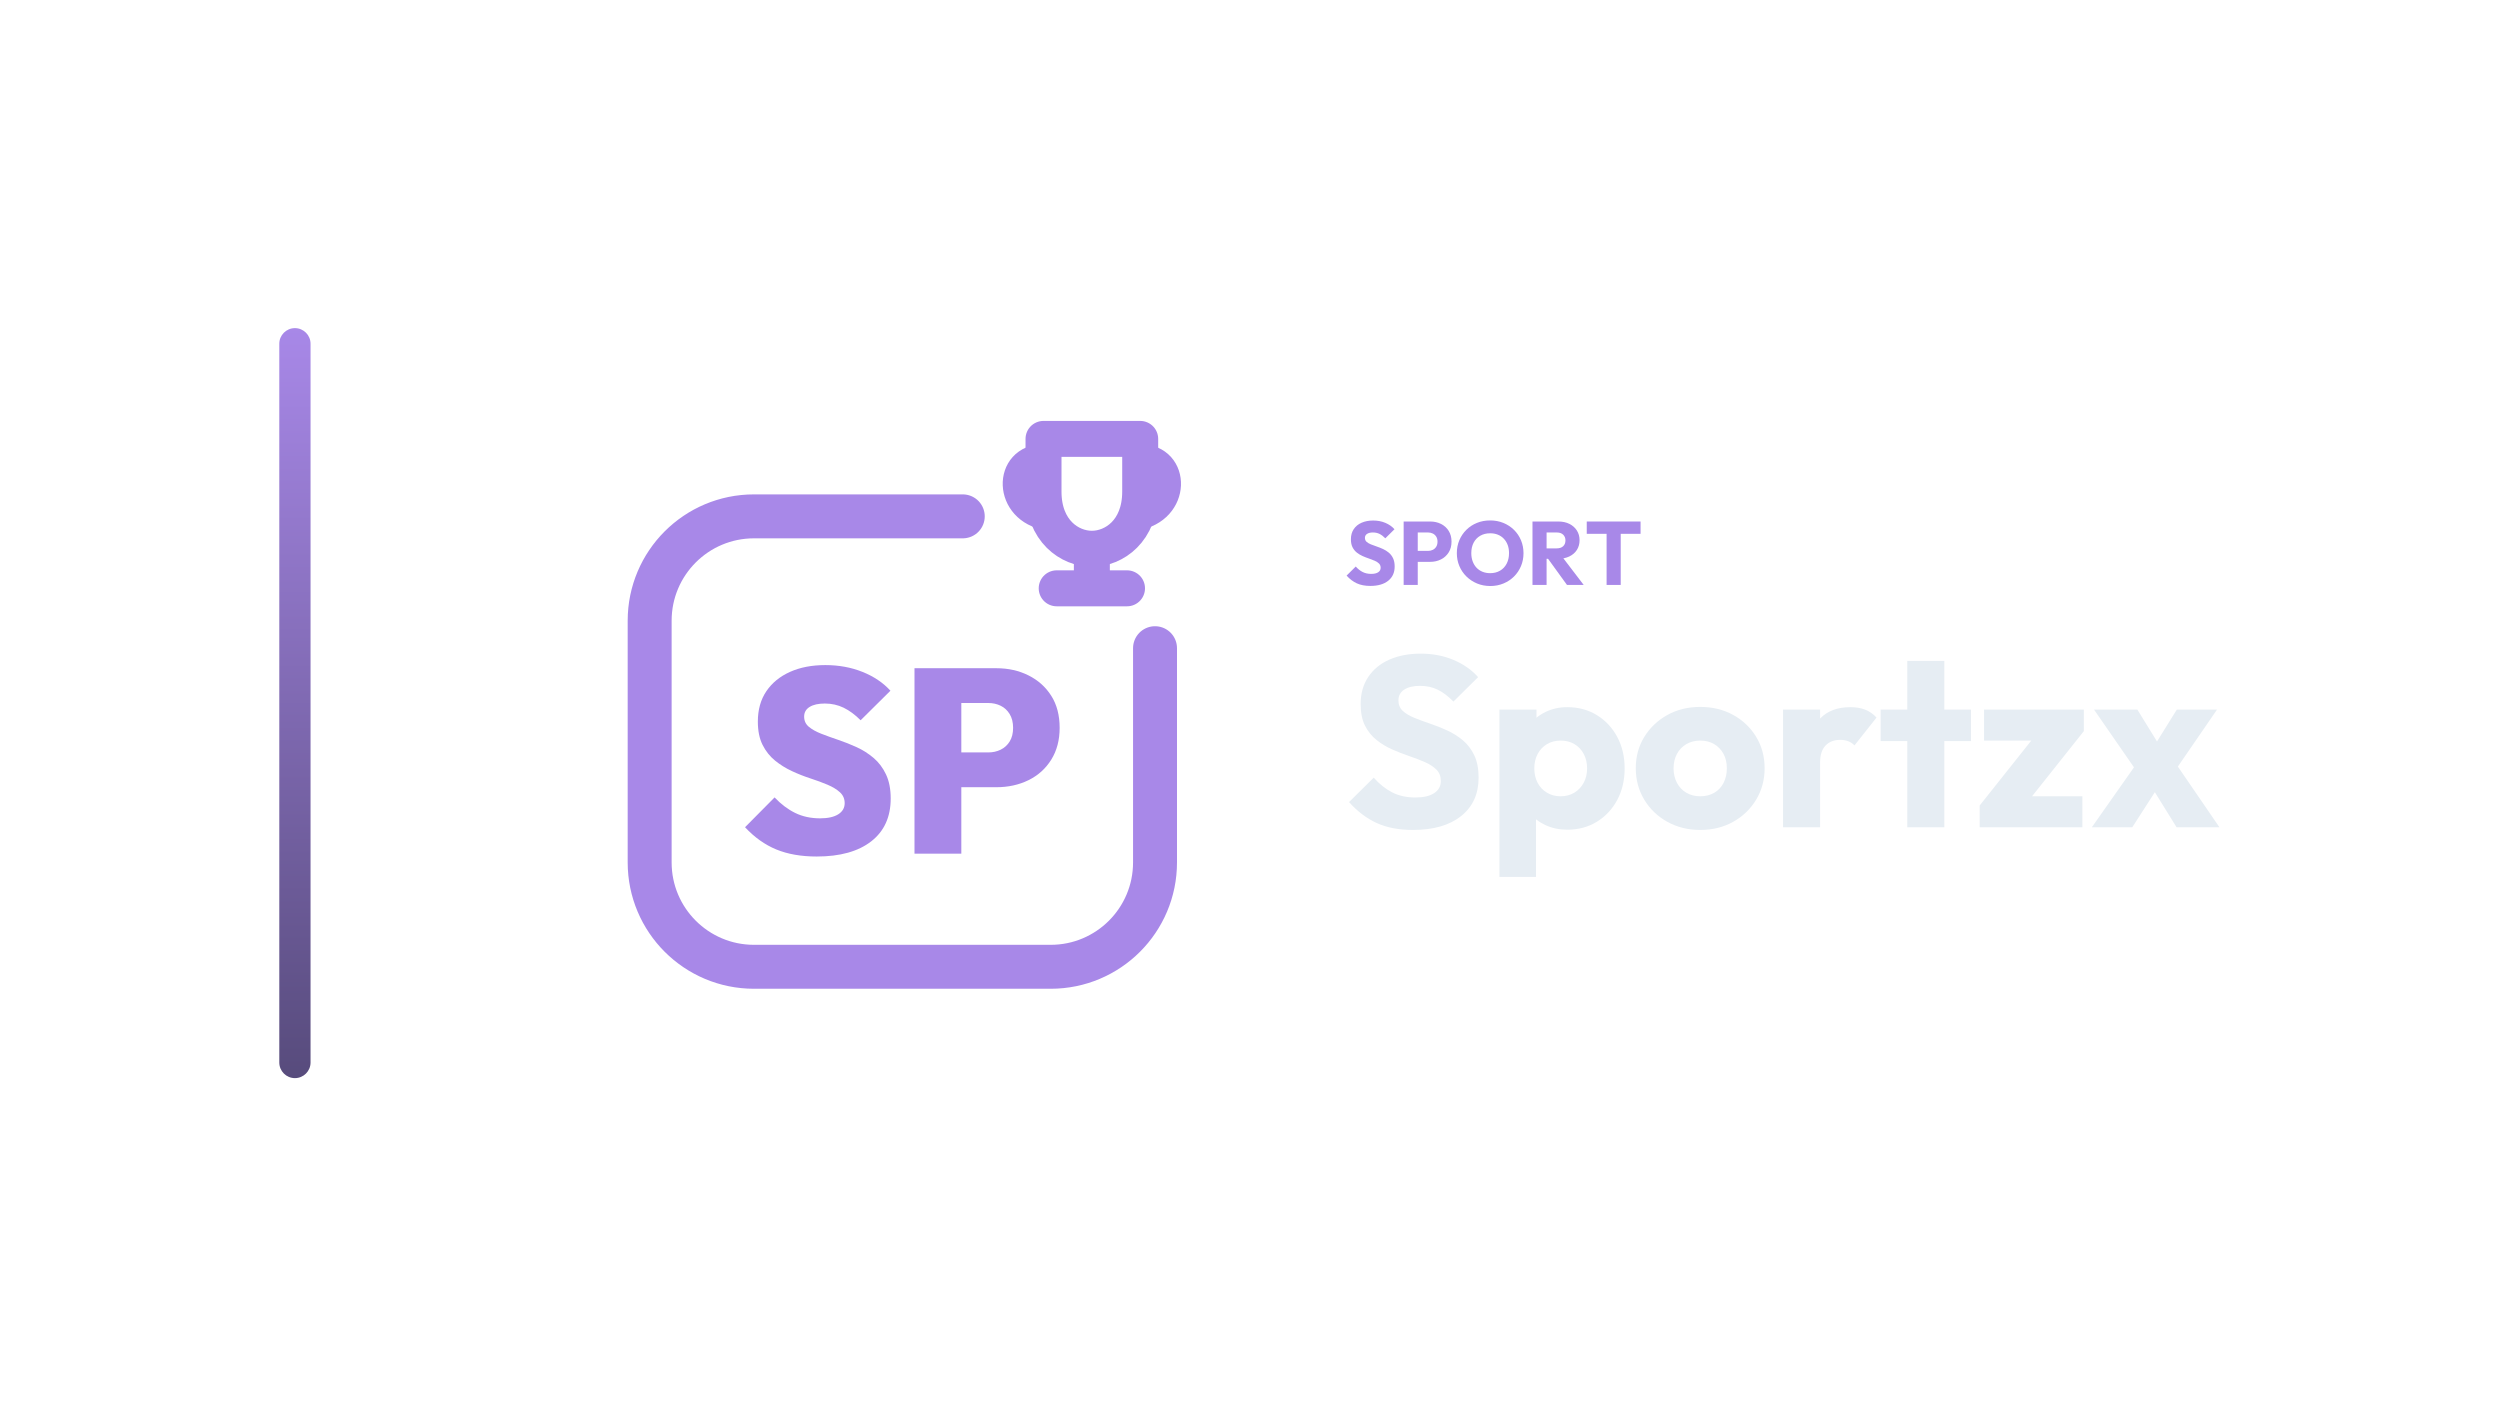
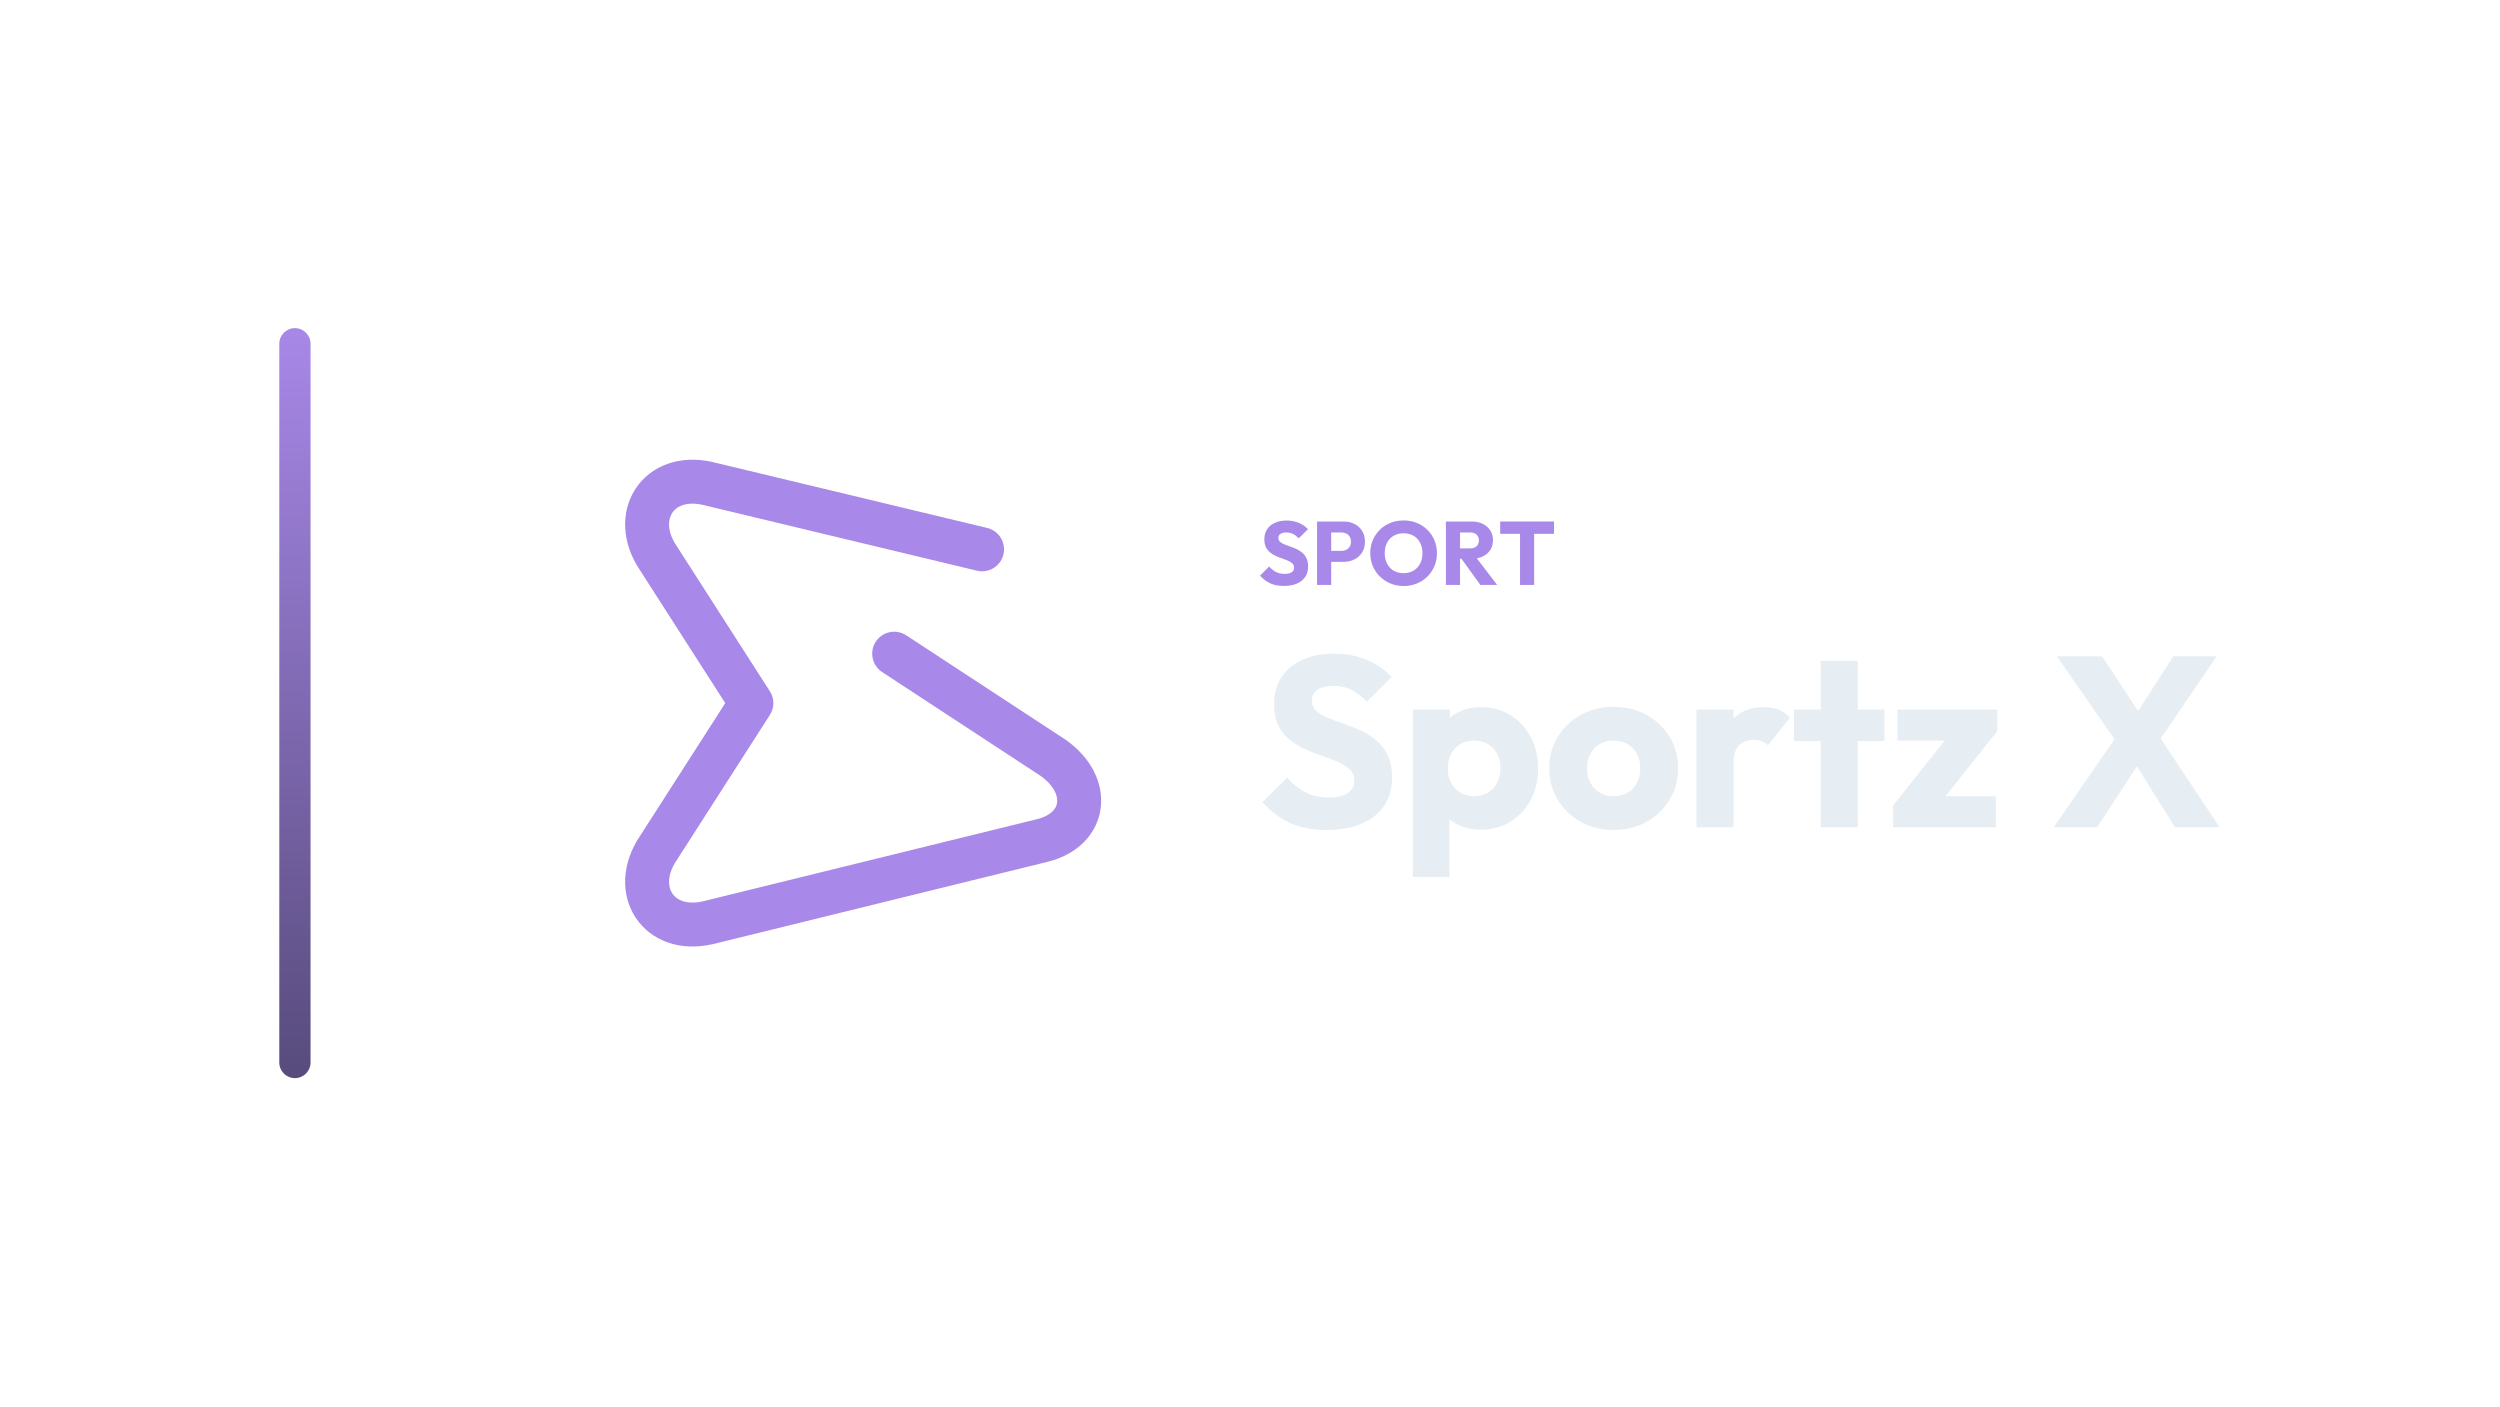
<svg xmlns="http://www.w3.org/2000/svg" width="1280" height="720" viewBox="0 0 1280 720">
  <g transform="translate(73.0,0.0)">
    <defs>
      <linearGradient id="cbRail" x1="0" y1="0" x2="0" y2="1">
        <stop offset="0%" stop-color="#A888E8" />
        <stop offset="100%" stop-color="#574B7C" />
      </linearGradient>
    </defs>
    <rect x="70" y="168" width="16" height="384" rx="8.0" fill="url(#cbRail)" />
-     <g transform="translate(209,180) scale(0.70312)">
-       <path d="M 300 120 L 148 120 C 106 120 72 154 72 196 L 72 372 C 72 414 106 448 148 448 L 364 448 C 406 448 440 414 440 372 L 440 216" fill="none" stroke="#A888E8" stroke-width="32.0" stroke-linecap="round" stroke-linejoin="round" />
-       <path d="M 358.8 63.6 L 429.2 63.6 L 429.2 102.0 C 429.2 130.8 410.0 143.6 394.0 143.6 C 378.0 143.6 358.8 130.8 358.8 102.0 Z" fill="none" stroke="#A888E8" stroke-width="26.2" stroke-linecap="round" stroke-linejoin="round" />
-       <path d="M 358.8 78.3 C 333.2 78.3 333.2 114.8 362.0 119.3" fill="none" stroke="#A888E8" stroke-width="21.8" stroke-linecap="round" stroke-linejoin="round" />
-       <path d="M 429.2 78.3 C 454.8 78.3 454.8 114.8 426.0 119.3" fill="none" stroke="#A888E8" stroke-width="21.8" stroke-linecap="round" stroke-linejoin="round" />
-       <path d="M 394.0 144.9 L 394.0 164.1 M 368.4 172.4 L 419.6 172.4" fill="none" stroke="#A888E8" stroke-width="26.2" stroke-linecap="round" stroke-linejoin="round" />
-       <path d="M193.632 367.7Q176.683 367.7 164.209 362.558Q151.736 357.416 141.452 346.371L162.971 324.661Q170.018 332.088 178.016 335.992Q186.014 339.896 196.108 339.896Q204.677 339.896 209.343 336.944Q214.009 333.993 214.009 328.851Q214.009 324.09 210.581 320.948Q207.153 317.805 201.535 315.425Q195.917 313.045 189.157 310.855Q182.396 308.664 175.636 305.522Q168.875 302.38 163.257 297.81Q157.639 293.239 154.211 286.383Q150.783 279.528 150.783 269.434Q150.783 256.485 156.973 247.344Q163.162 238.203 174.207 233.251Q185.253 228.3 199.916 228.3Q214.58 228.3 226.958 233.251Q239.337 238.203 247.335 246.963L225.625 268.482Q219.531 262.388 213.247 259.341Q206.962 256.294 199.535 256.294Q192.489 256.294 188.49 258.77Q184.491 261.246 184.491 265.816Q184.491 270.387 187.919 273.243Q191.347 276.1 196.964 278.29Q202.582 280.48 209.343 282.765Q216.103 285.05 222.769 288.097Q229.434 291.144 235.052 295.905Q240.67 300.666 244.098 307.903Q247.526 315.139 247.526 325.423Q247.526 345.609 233.338 356.655Q219.15 367.7 193.632 367.7Z" fill="#A888E8" stroke="none" />
-       <path d="M291.897 317.234V291.906H318.559Q323.51 291.906 327.604 289.906Q331.699 287.907 334.174 283.908Q336.65 279.908 336.65 274.005Q336.65 268.101 334.174 264.007Q331.699 259.913 327.604 257.913Q323.51 255.913 318.559 255.913H291.897V230.585H324.462Q337.412 230.585 347.886 235.822Q358.36 241.059 364.454 250.676Q370.548 260.293 370.548 274.005Q370.548 287.336 364.454 297.143Q358.36 306.951 347.886 312.092Q337.412 317.234 324.462 317.234ZM264.855 365.605V230.585H298.944V365.605Z" fill="#A888E8" stroke="none" />
+     <g transform="translate(189,180) scale(0.70312)">
+       <g transform="translate(256 256) scale(1) translate(-277.5 -256)">
+         <path d="M 364 144 L 164 96 C 128 88 108 120 128 150 L 196 256 L 128 362 C 108 392 128 424 164 416 L 408 356 C 440 348 444 316 416 296 L 300 220" fill="none" stroke="#A888E8" stroke-width="32.0" stroke-linecap="round" stroke-linejoin="round" />
+       </g>
    </g>
-     <path d="M628.601 299.996Q624.599 299.996 621.724 298.685Q618.849 297.374 616.457 294.706L621.149 290.06Q622.713 291.854 624.622 292.843Q626.531 293.832 629.061 293.832Q631.361 293.832 632.626 293.004Q633.891 292.176 633.891 290.704Q633.891 289.37 633.063 288.542Q632.235 287.714 630.878 287.116Q629.521 286.518 627.888 285.966Q626.255 285.414 624.645 284.701Q623.035 283.988 621.678 282.907Q620.321 281.826 619.493 280.193Q618.665 278.56 618.665 276.076Q618.665 273.086 620.114 270.924Q621.563 268.762 624.139 267.635Q626.715 266.508 630.073 266.508Q633.477 266.508 636.306 267.704Q639.135 268.9 640.975 270.97L636.283 275.616Q634.811 274.098 633.316 273.362Q631.821 272.626 629.935 272.626Q628.049 272.626 626.945 273.339Q625.841 274.052 625.841 275.386Q625.841 276.628 626.669 277.387Q627.497 278.146 628.854 278.698Q630.211 279.25 631.844 279.802Q633.477 280.354 635.087 281.09Q636.697 281.826 638.054 282.953Q639.411 284.08 640.239 285.805Q641.067 287.53 641.067 290.06Q641.067 294.706 637.755 297.351Q634.443 299.996 628.601 299.996Z" fill="#A888E8" stroke="none" />
-     <path d="M651.187 287.668V282.056H658.179Q659.513 282.056 660.617 281.504Q661.721 280.952 662.365 279.894Q663.009 278.836 663.009 277.318Q663.009 275.846 662.365 274.788Q661.721 273.73 660.617 273.178Q659.513 272.626 658.179 272.626H651.187V267.014H659.237Q662.319 267.014 664.803 268.256Q667.287 269.498 668.736 271.821Q670.185 274.144 670.185 277.318Q670.185 280.492 668.736 282.815Q667.287 285.138 664.803 286.403Q662.319 287.668 659.237 287.668ZM645.667 299.49V267.014H652.889V299.49Z" fill="#A888E8" stroke="none" />
-     <path d="M690.057 300.042Q686.377 300.042 683.272 298.754Q680.167 297.466 677.821 295.166Q675.475 292.866 674.187 289.807Q672.899 286.748 672.899 283.206Q672.899 279.618 674.187 276.582Q675.475 273.546 677.775 271.269Q680.075 268.992 683.18 267.727Q686.285 266.462 689.965 266.462Q693.599 266.462 696.704 267.727Q699.809 268.992 702.132 271.269Q704.455 273.546 705.743 276.605Q707.031 279.664 707.031 283.252Q707.031 286.794 705.743 289.853Q704.455 292.912 702.155 295.189Q699.855 297.466 696.75 298.754Q693.645 300.042 690.057 300.042ZM689.965 293.464Q692.863 293.464 695.048 292.176Q697.233 290.888 698.429 288.565Q699.625 286.242 699.625 283.206Q699.625 280.906 698.935 279.043Q698.245 277.18 696.957 275.823Q695.669 274.466 693.898 273.753Q692.127 273.04 689.965 273.04Q687.067 273.04 684.882 274.305Q682.697 275.57 681.501 277.847Q680.305 280.124 680.305 283.206Q680.305 285.506 680.995 287.392Q681.685 289.278 682.95 290.635Q684.215 291.992 686.009 292.728Q687.803 293.464 689.965 293.464Z" fill="#A888E8" stroke="none" />
-     <path d="M717.151 286.104V280.768H724.005Q726.167 280.768 727.34 279.664Q728.513 278.56 728.513 276.674Q728.513 274.926 727.363 273.776Q726.213 272.626 724.051 272.626H717.151V267.014H724.879Q728.099 267.014 730.537 268.233Q732.975 269.452 734.355 271.614Q735.735 273.776 735.735 276.582Q735.735 279.434 734.355 281.573Q732.975 283.712 730.491 284.908Q728.007 286.104 724.649 286.104ZM711.631 299.49V267.014H718.853V299.49ZM729.295 299.49 719.175 285.506 725.799 283.712 737.851 299.49Z" fill="#A888E8" stroke="none" />
-     <path d="M749.581 299.49V267.474H756.803V299.49ZM739.415 273.316V267.014H766.969V273.316Z" fill="#A888E8" stroke="none" />
-     <path d="M650.441 424.934Q639.653 424.934 631.903 421.4Q624.153 417.866 617.705 410.674L630.353 398.15Q634.569 402.986 639.715 405.652Q644.861 408.318 651.681 408.318Q657.881 408.318 661.291 406.086Q664.701 403.854 664.701 399.886Q664.701 396.29 662.469 394.058Q660.237 391.826 656.579 390.214Q652.921 388.602 648.519 387.114Q644.117 385.626 639.777 383.704Q635.437 381.782 631.779 378.868Q628.121 375.954 625.889 371.552Q623.657 367.15 623.657 360.454Q623.657 352.394 627.563 346.566Q631.469 340.738 638.413 337.7Q645.357 334.662 654.409 334.662Q663.585 334.662 671.211 337.886Q678.837 341.11 683.797 346.69L671.149 359.214Q667.181 355.122 663.151 353.138Q659.121 351.154 654.037 351.154Q648.953 351.154 645.977 353.076Q643.001 354.998 643.001 358.594Q643.001 361.942 645.233 363.988Q647.465 366.034 651.123 367.522Q654.781 369.01 659.183 370.498Q663.585 371.986 667.925 373.97Q672.265 375.954 675.923 378.992Q679.581 382.03 681.813 386.68Q684.045 391.33 684.045 398.15Q684.045 410.674 675.117 417.804Q666.189 424.934 650.441 424.934Z" fill="#E6EDF3" stroke="none" />
-     <path d="M729.429 424.81Q723.353 424.81 718.269 422.454Q713.185 420.098 709.961 415.944Q706.737 411.79 706.241 406.458V381.038Q706.737 375.706 709.961 371.366Q713.185 367.026 718.269 364.546Q723.353 362.066 729.429 362.066Q737.985 362.066 744.619 366.158Q751.253 370.25 755.035 377.318Q758.817 384.386 758.817 393.438Q758.817 402.49 755.035 409.558Q751.253 416.626 744.619 420.718Q737.985 424.81 729.429 424.81ZM694.709 448.99V363.306H713.681V378.806L710.581 393.438L713.433 408.07V448.99ZM725.957 407.698Q730.049 407.698 733.087 405.838Q736.125 403.978 737.861 400.754Q739.597 397.53 739.597 393.438Q739.597 389.222 737.861 385.998Q736.125 382.774 733.087 380.976Q730.049 379.178 726.081 379.178Q722.113 379.178 719.075 380.976Q716.037 382.774 714.301 385.998Q712.565 389.222 712.565 393.438Q712.565 397.53 714.239 400.754Q715.913 403.978 719.013 405.838Q722.113 407.698 725.957 407.698Z" fill="#E6EDF3" stroke="none" />
-     <path d="M797.505 424.934Q788.205 424.934 780.703 420.78Q773.201 416.626 768.861 409.434Q764.521 402.242 764.521 393.314Q764.521 384.386 768.861 377.318Q773.201 370.25 780.641 366.096Q788.081 361.942 797.505 361.942Q806.929 361.942 814.369 366.034Q821.809 370.126 826.149 377.256Q830.489 384.386 830.489 393.314Q830.489 402.242 826.149 409.434Q821.809 416.626 814.369 420.78Q806.929 424.934 797.505 424.934ZM797.505 407.698Q801.597 407.698 804.697 405.9Q807.797 404.102 809.471 400.816Q811.145 397.53 811.145 393.314Q811.145 389.098 809.409 385.936Q807.673 382.774 804.635 380.976Q801.597 379.178 797.505 379.178Q793.537 379.178 790.437 380.976Q787.337 382.774 785.601 385.998Q783.865 389.222 783.865 393.438Q783.865 397.53 785.601 400.816Q787.337 404.102 790.437 405.9Q793.537 407.698 797.505 407.698Z" fill="#E6EDF3" stroke="none" />
-     <path d="M839.913 423.57V363.306H858.885V423.57ZM858.885 390.462 850.949 384.262Q853.305 373.722 858.885 367.894Q864.465 362.066 874.385 362.066Q878.725 362.066 882.011 363.368Q885.297 364.67 887.777 367.398L876.493 381.658Q875.253 380.294 873.393 379.55Q871.533 378.806 869.177 378.806Q864.465 378.806 861.675 381.72Q858.885 384.634 858.885 390.462Z" fill="#E6EDF3" stroke="none" />
-     <path d="M903.525 423.57V338.382H922.497V423.57ZM889.885 379.426V363.306H936.137V379.426Z" fill="#E6EDF3" stroke="none" />
-     <path d="M940.601 412.41 970.857 374.342H993.921L963.665 412.41ZM940.601 423.57V412.41L954.117 407.698H993.177V423.57ZM942.833 379.178V363.306H993.921V374.342L980.529 379.178Z" fill="#E6EDF3" stroke="none" />
-     <path d="M1041.413 423.57 1026.905 400.134 1022.813 397.53 999.129 363.306H1021.325L1034.841 385.254L1038.809 387.734L1063.361 423.57ZM998.013 423.57 1022.689 388.478 1033.477 400.63 1018.721 423.57ZM1038.685 397.406 1027.897 385.254 1041.537 363.306H1062.121Z" fill="#E6EDF3" stroke="none" />
+     <path d="M584.278 299.996Q580.276 299.996 577.401 298.685Q574.526 297.374 572.134 294.706L576.826 290.06Q578.39 291.854 580.299 292.843Q582.208 293.832 584.738 293.832Q587.038 293.832 588.303 293.004Q589.568 292.176 589.568 290.704Q589.568 289.37 588.74 288.542Q587.912 287.714 586.555 287.116Q585.198 286.518 583.565 285.966Q581.932 285.414 580.322 284.701Q578.712 283.988 577.355 282.907Q575.998 281.826 575.17 280.193Q574.342 278.56 574.342 276.076Q574.342 273.086 575.791 270.924Q577.24 268.762 579.816 267.635Q582.392 266.508 585.75 266.508Q589.154 266.508 591.983 267.704Q594.812 268.9 596.652 270.97L591.96 275.616Q590.488 274.098 588.993 273.362Q587.498 272.626 585.612 272.626Q583.726 272.626 582.622 273.339Q581.518 274.052 581.518 275.386Q581.518 276.628 582.346 277.387Q583.174 278.146 584.531 278.698Q585.888 279.25 587.521 279.802Q589.154 280.354 590.764 281.09Q592.374 281.826 593.731 282.953Q595.088 284.08 595.916 285.805Q596.744 287.53 596.744 290.06Q596.744 294.706 593.432 297.351Q590.12 299.996 584.278 299.996Z" fill="#A888E8" stroke="none" />
+     <path d="M606.864 287.668V282.056H613.856Q615.19 282.056 616.294 281.504Q617.398 280.952 618.042 279.894Q618.686 278.836 618.686 277.318Q618.686 275.846 618.042 274.788Q617.398 273.73 616.294 273.178Q615.19 272.626 613.856 272.626H606.864V267.014H614.914Q617.996 267.014 620.48 268.256Q622.964 269.498 624.413 271.821Q625.862 274.144 625.862 277.318Q625.862 280.492 624.413 282.815Q622.964 285.138 620.48 286.403Q617.996 287.668 614.914 287.668ZM601.344 299.49V267.014H608.566V299.49Z" fill="#A888E8" stroke="none" />
+     <path d="M645.734 300.042Q642.054 300.042 638.949 298.754Q635.844 297.466 633.498 295.166Q631.152 292.866 629.864 289.807Q628.576 286.748 628.576 283.206Q628.576 279.618 629.864 276.582Q631.152 273.546 633.452 271.269Q635.752 268.992 638.857 267.727Q641.962 266.462 645.642 266.462Q649.276 266.462 652.381 267.727Q655.486 268.992 657.809 271.269Q660.132 273.546 661.42 276.605Q662.708 279.664 662.708 283.252Q662.708 286.794 661.42 289.853Q660.132 292.912 657.832 295.189Q655.532 297.466 652.427 298.754Q649.322 300.042 645.734 300.042ZM645.642 293.464Q648.54 293.464 650.725 292.176Q652.91 290.888 654.106 288.565Q655.302 286.242 655.302 283.206Q655.302 280.906 654.612 279.043Q653.922 277.18 652.634 275.823Q651.346 274.466 649.575 273.753Q647.804 273.04 645.642 273.04Q642.744 273.04 640.559 274.305Q638.374 275.57 637.178 277.847Q635.982 280.124 635.982 283.206Q635.982 285.506 636.672 287.392Q637.362 289.278 638.627 290.635Q639.892 291.992 641.686 292.728Q643.48 293.464 645.642 293.464Z" fill="#A888E8" stroke="none" />
+     <path d="M672.828 286.104V280.768H679.682Q681.844 280.768 683.017 279.664Q684.19 278.56 684.19 276.674Q684.19 274.926 683.04 273.776Q681.89 272.626 679.728 272.626H672.828V267.014H680.556Q683.776 267.014 686.214 268.233Q688.652 269.452 690.032 271.614Q691.412 273.776 691.412 276.582Q691.412 279.434 690.032 281.573Q688.652 283.712 686.168 284.908Q683.684 286.104 680.326 286.104ZM667.308 299.49V267.014H674.53V299.49ZM684.972 299.49 674.852 285.506 681.476 283.712 693.528 299.49Z" fill="#A888E8" stroke="none" />
+     <path d="M705.258 299.49V267.474H712.48V299.49ZM695.092 273.316V267.014H722.646V273.316Z" fill="#A888E8" stroke="none" />
+     <path d="M606.118 424.934Q595.33 424.934 587.58 421.4Q579.83 417.866 573.382 410.674L586.03 398.15Q590.246 402.986 595.392 405.652Q600.538 408.318 607.358 408.318Q613.558 408.318 616.968 406.086Q620.378 403.854 620.378 399.886Q620.378 396.29 618.146 394.058Q615.914 391.826 612.256 390.214Q608.598 388.602 604.196 387.114Q599.794 385.626 595.454 383.704Q591.114 381.782 587.456 378.868Q583.798 375.954 581.566 371.552Q579.334 367.15 579.334 360.454Q579.334 352.394 583.24 346.566Q587.146 340.738 594.09 337.7Q601.034 334.662 610.086 334.662Q619.262 334.662 626.888 337.886Q634.514 341.11 639.474 346.69L626.826 359.214Q622.858 355.122 618.828 353.138Q614.798 351.154 609.714 351.154Q604.63 351.154 601.654 353.076Q598.678 354.998 598.678 358.594Q598.678 361.942 600.91 363.988Q603.142 366.034 606.8 367.522Q610.458 369.01 614.86 370.498Q619.262 371.986 623.602 373.97Q627.942 375.954 631.6 378.992Q635.258 382.03 637.49 386.68Q639.722 391.33 639.722 398.15Q639.722 410.674 630.794 417.804Q621.866 424.934 606.118 424.934Z" fill="#E6EDF3" stroke="none" />
+     <path d="M685.106 424.81Q679.03 424.81 673.946 422.454Q668.862 420.098 665.638 415.944Q662.414 411.79 661.918 406.458V381.038Q662.414 375.706 665.638 371.366Q668.862 367.026 673.946 364.546Q679.03 362.066 685.106 362.066Q693.662 362.066 700.296 366.158Q706.93 370.25 710.712 377.318Q714.494 384.386 714.494 393.438Q714.494 402.49 710.712 409.558Q706.93 416.626 700.296 420.718Q693.662 424.81 685.106 424.81ZM650.386 448.99V363.306H669.358V378.806L666.258 393.438L669.11 408.07V448.99ZM681.634 407.698Q685.726 407.698 688.764 405.838Q691.802 403.978 693.538 400.754Q695.274 397.53 695.274 393.438Q695.274 389.222 693.538 385.998Q691.802 382.774 688.764 380.976Q685.726 379.178 681.758 379.178Q677.79 379.178 674.752 380.976Q671.714 382.774 669.978 385.998Q668.242 389.222 668.242 393.438Q668.242 397.53 669.916 400.754Q671.59 403.978 674.69 405.838Q677.79 407.698 681.634 407.698Z" fill="#E6EDF3" stroke="none" />
+     <path d="M753.182 424.934Q743.882 424.934 736.38 420.78Q728.878 416.626 724.538 409.434Q720.198 402.242 720.198 393.314Q720.198 384.386 724.538 377.318Q728.878 370.25 736.318 366.096Q743.758 361.942 753.182 361.942Q762.606 361.942 770.046 366.034Q777.486 370.126 781.826 377.256Q786.166 384.386 786.166 393.314Q786.166 402.242 781.826 409.434Q777.486 416.626 770.046 420.78Q762.606 424.934 753.182 424.934ZM753.182 407.698Q757.274 407.698 760.374 405.9Q763.474 404.102 765.148 400.816Q766.822 397.53 766.822 393.314Q766.822 389.098 765.086 385.936Q763.35 382.774 760.312 380.976Q757.274 379.178 753.182 379.178Q749.214 379.178 746.114 380.976Q743.014 382.774 741.278 385.998Q739.542 389.222 739.542 393.438Q739.542 397.53 741.278 400.816Q743.014 404.102 746.114 405.9Q749.214 407.698 753.182 407.698Z" fill="#E6EDF3" stroke="none" />
+     <path d="M795.59 423.57V363.306H814.562V423.57ZM814.562 390.462 806.626 384.262Q808.982 373.722 814.562 367.894Q820.142 362.066 830.062 362.066Q834.402 362.066 837.688 363.368Q840.974 364.67 843.454 367.398L832.17 381.658Q830.93 380.294 829.07 379.55Q827.21 378.806 824.854 378.806Q820.142 378.806 817.352 381.72Q814.562 384.634 814.562 390.462Z" fill="#E6EDF3" stroke="none" />
+     <path d="M859.202 423.57V338.382H878.174V423.57ZM845.562 379.426V363.306H891.814V379.426Z" fill="#E6EDF3" stroke="none" />
+     <path d="M896.278 412.41 926.534 374.342H949.598L919.342 412.41ZM896.278 423.57V412.41L909.794 407.698H948.854V423.57ZM898.51 379.178V363.306H949.598V374.342L936.206 379.178Z" fill="#E6EDF3" stroke="none" />
+     <path d="M1040.614 423.57 1016.186 384.51H1013.83L980.102 336.026H1003.29L1027.346 372.73H1029.702L1063.43 423.57ZM978.49 423.57 1010.854 376.698 1025.858 385.13 1000.686 423.57ZM1030.446 382.278 1015.442 373.846 1039.746 336.026H1061.942Z" fill="#E6EDF3" stroke="none" />
  </g>
</svg>
